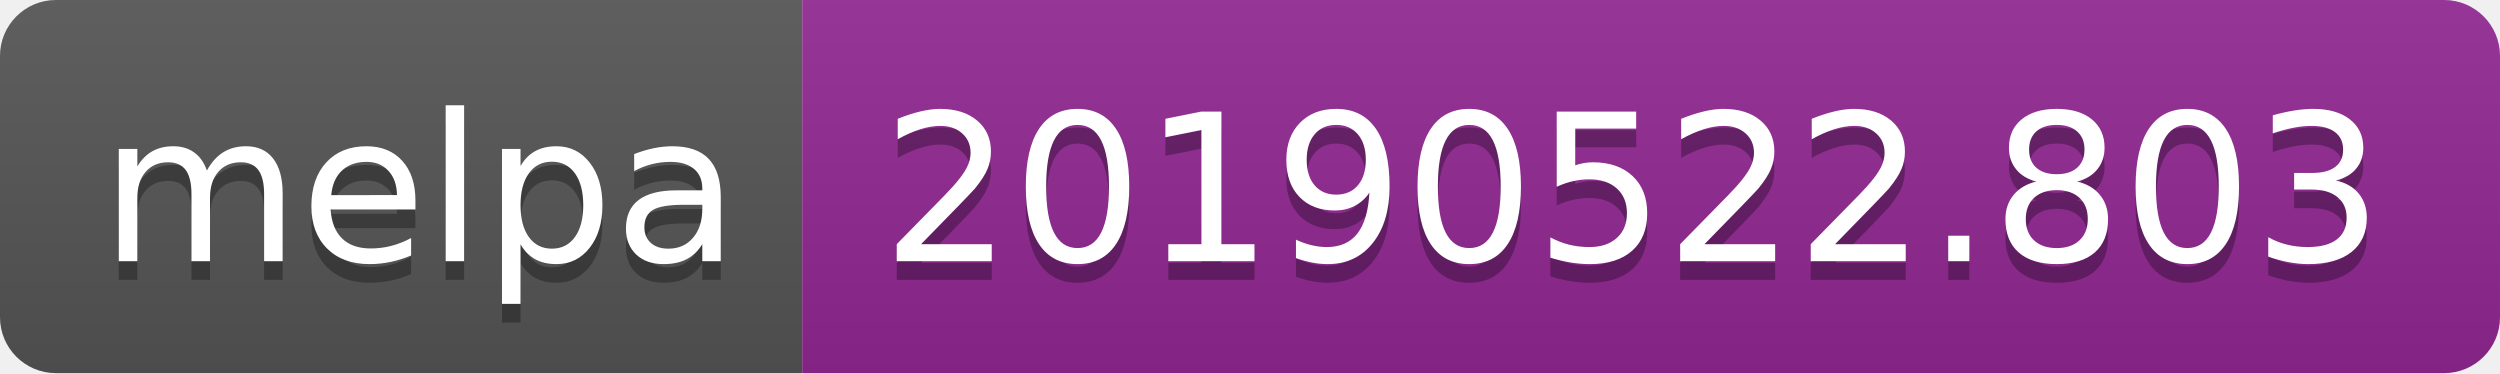
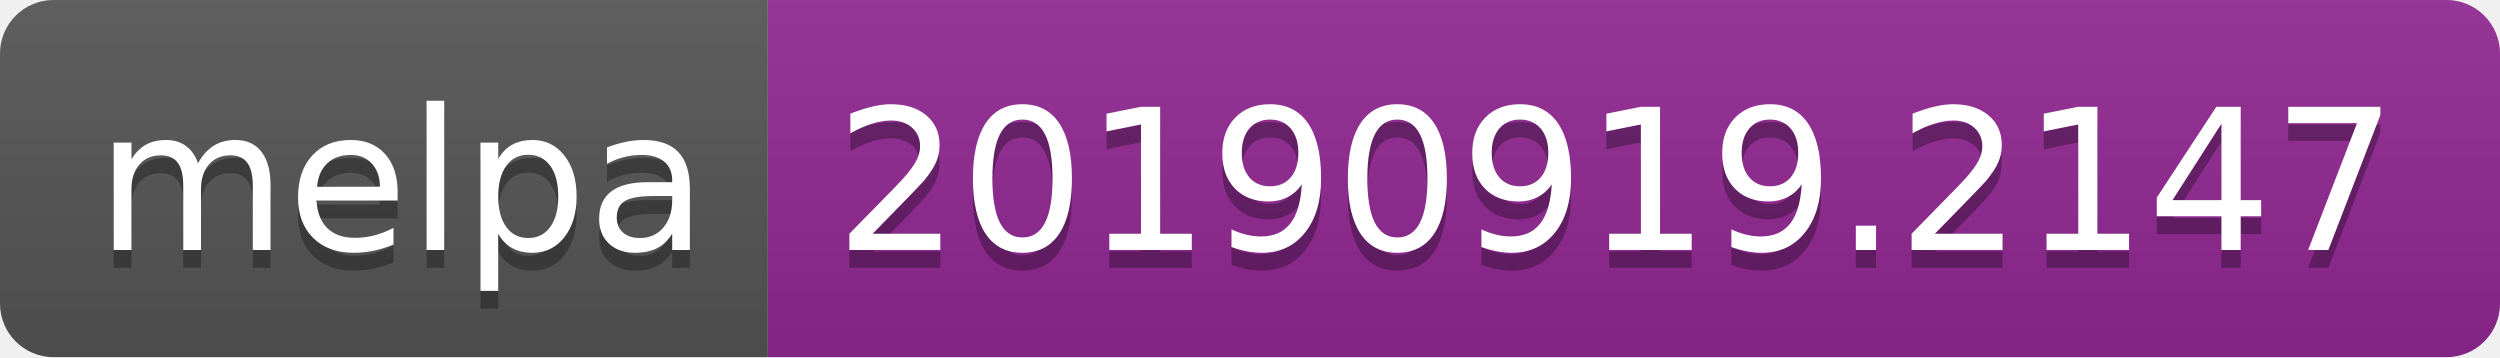
- <svg xmlns="http://www.w3.org/2000/svg" width="134" height="20">
+ <svg xmlns="http://www.w3.org/2000/svg" width="140" height="20">
  <linearGradient id="b" x2="0" y2="100%">
    <stop offset="0" stop-color="#bbb" stop-opacity=".1" />
    <stop offset="1" stop-opacity=".1" />
  </linearGradient>
  <clipPath id="a">
-     <rect width="134" height="20" rx="3" fill="#fff" />
+     <rect width="140" height="20" rx="3" fill="#fff" />
  </clipPath>
  <g clip-path="url(#a)">
    <path fill="#555" d="M0 0h43v20H0z" />
-     <path fill="#922793" d="M43 0h91v20H43z" />
-     <path fill="url(#b)" d="M0 0h134v20H0z" />
+     <path fill="#922793" d="M43 0h97v20H43z" />
+     <path fill="url(#b)" d="M0 0h140v20H0z" />
  </g>
  <g fill="#fff" text-anchor="middle" font-family="DejaVu Sans,Verdana,Geneva,sans-serif" font-size="110">
    <text x="225" y="150" fill="#010101" fill-opacity=".3" transform="scale(.1)" textLength="330">melpa</text>
    <text x="225" y="140" transform="scale(.1)" textLength="330">melpa</text>
-     <text x="875" y="150" fill="#010101" fill-opacity=".3" transform="scale(.1)" textLength="810">20190522.803</text>
-     <text x="875" y="140" transform="scale(.1)" textLength="810">20190522.803</text>
+     <text x="905" y="150" fill="#010101" fill-opacity=".3" transform="scale(.1)" textLength="870">20190919.2147</text>
+     <text x="905" y="140" transform="scale(.1)" textLength="870">20190919.2147</text>
  </g>
</svg>
